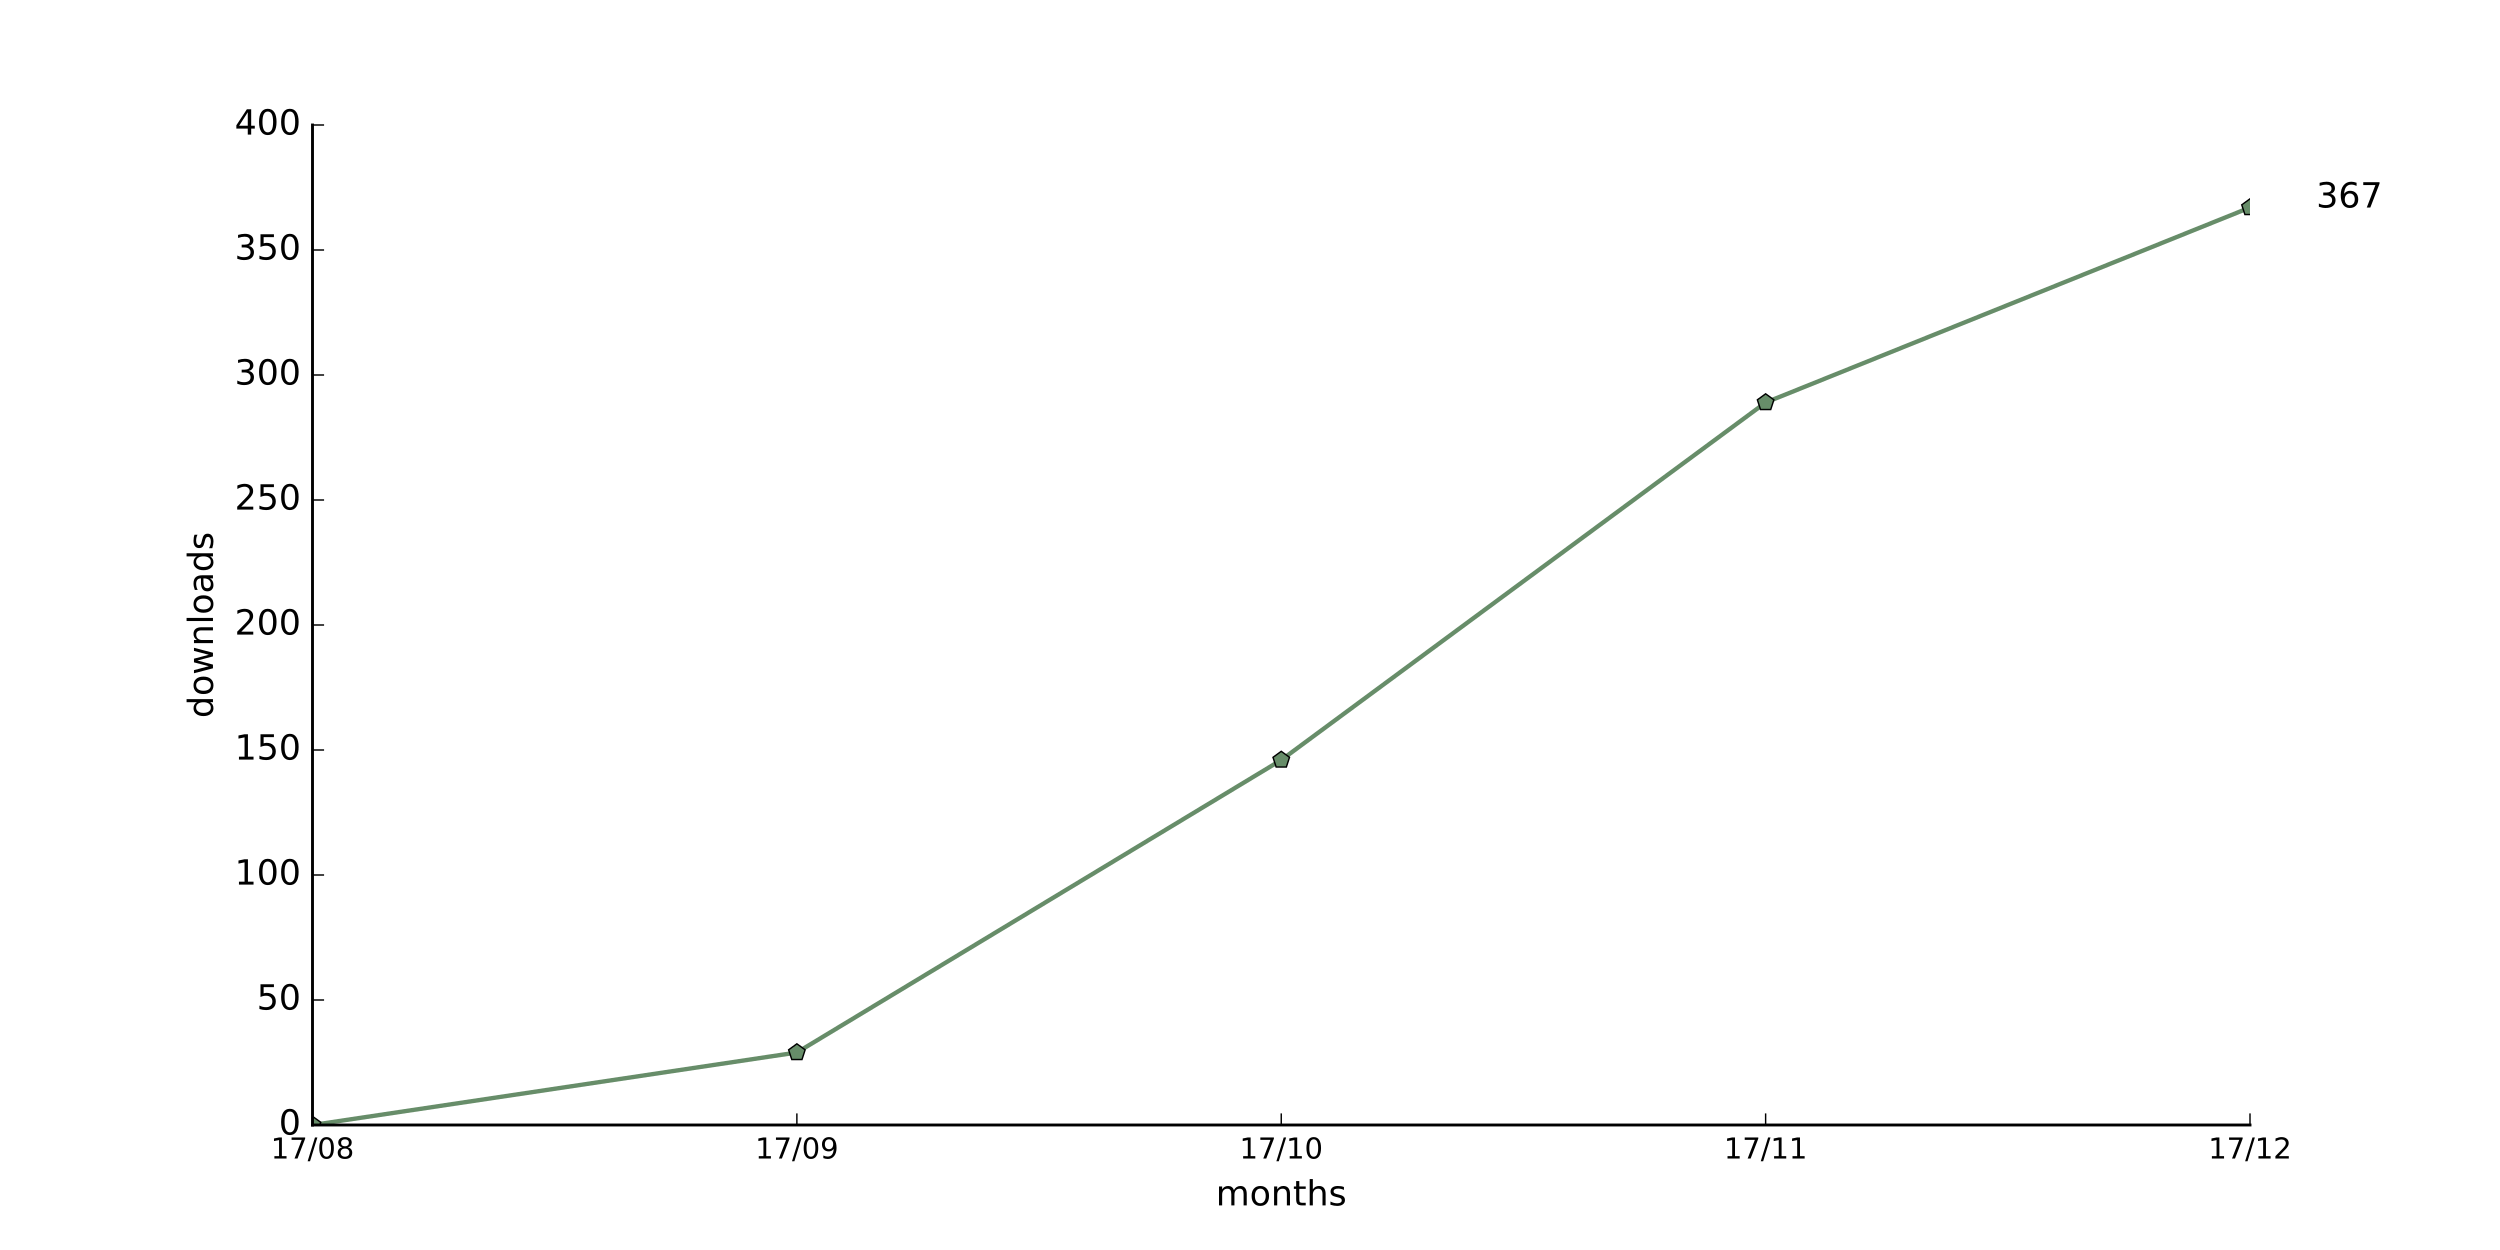
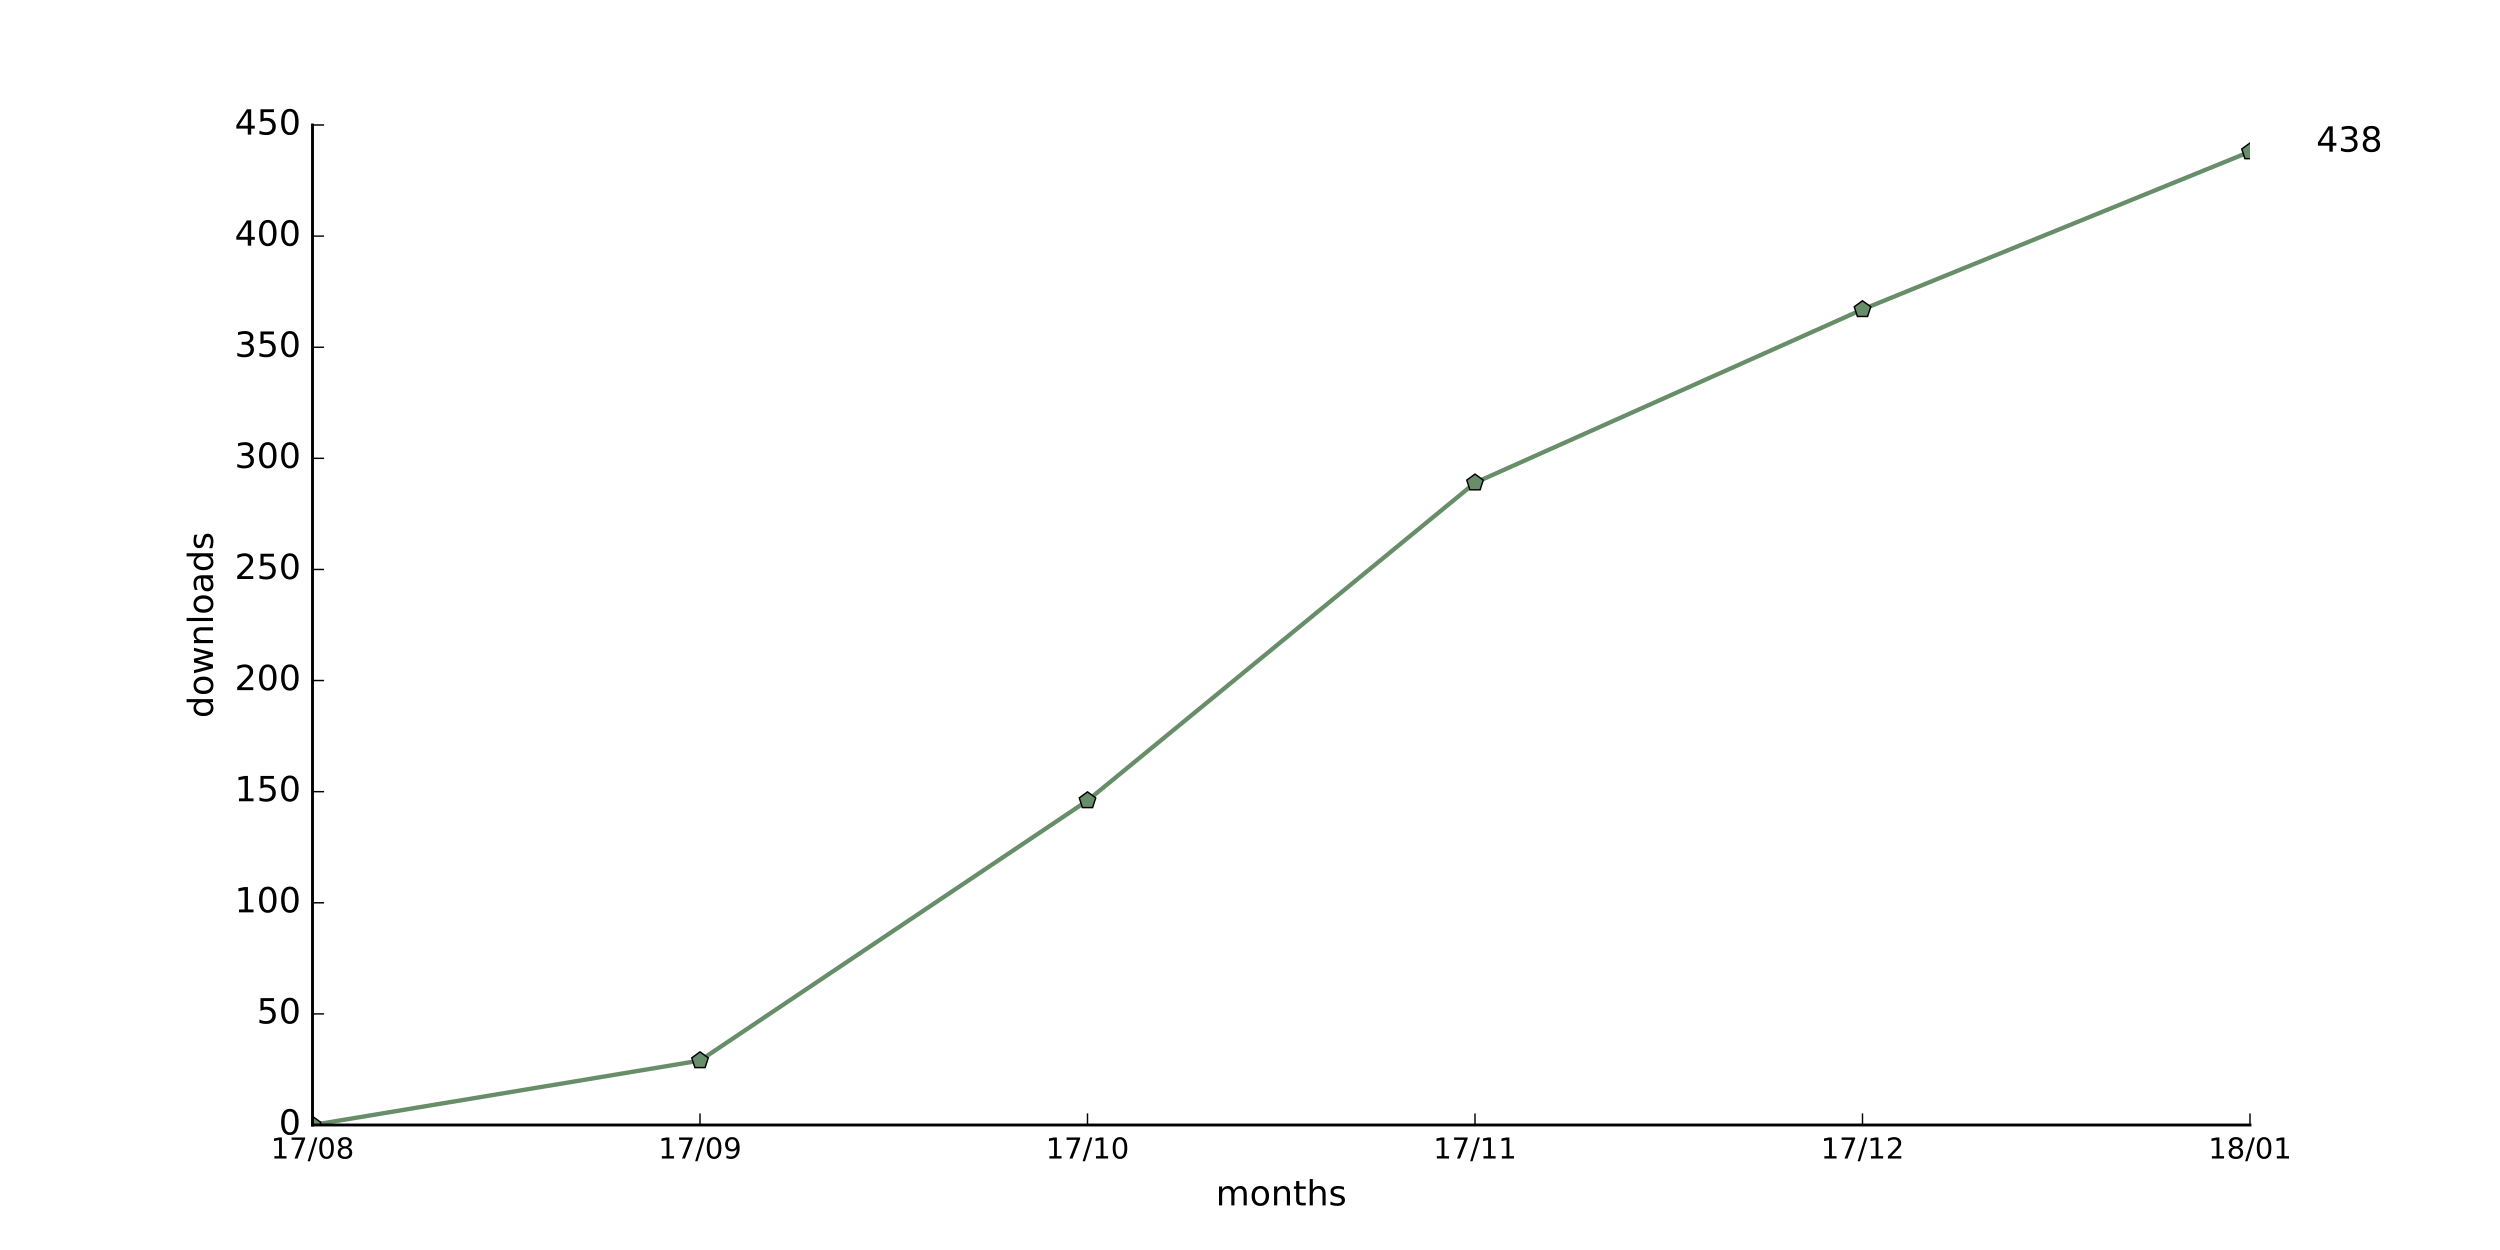
<svg xmlns="http://www.w3.org/2000/svg" xmlns:xlink="http://www.w3.org/1999/xlink" height="432pt" version="1.1" viewBox="0 0 864 432" width="864pt">
  <defs>
    <style type="text/css">
*{stroke-linecap:butt;stroke-linejoin:round;stroke-miterlimit:100000;}
  </style>
  </defs>
  <g id="figure_1">
    <g id="patch_1">
      <path d="M 0 432  L 864 432  L 864 0  L 0 0  z " style="fill:#ffffff;" />
    </g>
    <g id="axes_1">
      <g id="patch_2">
        <path d="M 108 388.8  L 777.6 388.8  L 777.6 43.2  L 108 43.2  z " style="fill:#ffffff;" />
      </g>
      <g id="line2d_1">
-         <path clip-path="url(#p651998b1b5)" d="M 108 388.8  L 275.4 363.744  L 442.8 262.656  L 610.2 139.104  L 777.6 71.712  " style="fill:none;stroke:#678d69;stroke-linecap:square;stroke-width:1.5;" />
+         <path clip-path="url(#pdcf4b5986b)" d="M 108 388.8  L 241.92 366.528  L 375.84 276.672  L 509.76 166.848  L 643.68 106.944  L 777.6 52.416  " style="fill:none;stroke:#678d69;stroke-linecap:square;stroke-width:1.5;" />
      </g>
      <g id="line2d_2">
        <defs>
-           <path d="M 0 -3  L -2.853 -0.927  L -1.763 2.427  L 1.763 2.427  L 2.853 -0.927  z " id="m135815fae0" style="stroke:#000000;stroke-linejoin:miter;stroke-width:0.5;" />
+           <path d="M 0 -3  L -2.853 -0.927  L -1.763 2.427  L 1.763 2.427  L 2.853 -0.927  z " id="m1d61dbcad0" style="stroke:#000000;stroke-linejoin:miter;stroke-width:0.5;" />
        </defs>
-         <g clip-path="url(#p651998b1b5)">
-           <use style="fill:#678d69;stroke:#000000;stroke-linejoin:miter;stroke-width:0.5;" x="108.0" xlink:href="#m135815fae0" y="388.8" />
-           <use style="fill:#678d69;stroke:#000000;stroke-linejoin:miter;stroke-width:0.5;" x="275.4" xlink:href="#m135815fae0" y="363.744" />
-           <use style="fill:#678d69;stroke:#000000;stroke-linejoin:miter;stroke-width:0.5;" x="442.8" xlink:href="#m135815fae0" y="262.656" />
-           <use style="fill:#678d69;stroke:#000000;stroke-linejoin:miter;stroke-width:0.5;" x="610.2" xlink:href="#m135815fae0" y="139.104" />
-           <use style="fill:#678d69;stroke:#000000;stroke-linejoin:miter;stroke-width:0.5;" x="777.6" xlink:href="#m135815fae0" y="71.712" />
+         <g clip-path="url(#pdcf4b5986b)">
+           <use style="fill:#678d69;stroke:#000000;stroke-linejoin:miter;stroke-width:0.5;" x="108.0" xlink:href="#m1d61dbcad0" y="388.8" />
+           <use style="fill:#678d69;stroke:#000000;stroke-linejoin:miter;stroke-width:0.5;" x="241.92" xlink:href="#m1d61dbcad0" y="366.528" />
+           <use style="fill:#678d69;stroke:#000000;stroke-linejoin:miter;stroke-width:0.5;" x="375.84" xlink:href="#m1d61dbcad0" y="276.672" />
+           <use style="fill:#678d69;stroke:#000000;stroke-linejoin:miter;stroke-width:0.5;" x="509.76" xlink:href="#m1d61dbcad0" y="166.848" />
+           <use style="fill:#678d69;stroke:#000000;stroke-linejoin:miter;stroke-width:0.5;" x="643.68" xlink:href="#m1d61dbcad0" y="106.944" />
+           <use style="fill:#678d69;stroke:#000000;stroke-linejoin:miter;stroke-width:0.5;" x="777.6" xlink:href="#m1d61dbcad0" y="52.416" />
        </g>
      </g>
      <g id="patch_3">
        <path d="M 108 388.8  L 777.6 388.8  " style="fill:none;stroke:#000000;stroke-linecap:square;stroke-linejoin:miter;" />
      </g>
      <g id="patch_4">
        <path d="M 108 388.8  L 108 43.2  " style="fill:none;stroke:#000000;stroke-linecap:square;stroke-linejoin:miter;" />
      </g>
      <g id="matplotlib.axis_1">
        <g id="xtick_1">
          <g id="line2d_3">
            <defs>
-               <path d="M 0 0  L 0 -4  " id="m1833d64a94" style="stroke:#000000;stroke-width:0.5;" />
-             </defs>
-             <g>
-               <use style="stroke:#000000;stroke-width:0.5;" x="108.0" xlink:href="#m1833d64a94" y="388.8" />
+               <path d="M 0 0  L 0 -4  " id="m43c2b5bcfa" style="stroke:#000000;stroke-width:0.5;" />
+             </defs>
+             <g>
+               <use style="stroke:#000000;stroke-width:0.5;" x="108.0" xlink:href="#m43c2b5bcfa" y="388.8" />
            </g>
          </g>
          <g id="text_1">
            <defs>
              <path d="M 31.781 66.406  Q 24.172 66.406 20.328 58.906  Q 16.5 51.422 16.5 36.375  Q 16.5 21.391 20.328 13.891  Q 24.172 6.391 31.781 6.391  Q 39.453 6.391 43.281 13.891  Q 47.125 21.391 47.125 36.375  Q 47.125 51.422 43.281 58.906  Q 39.453 66.406 31.781 66.406  M 31.781 74.219  Q 44.047 74.219 50.516 64.516  Q 56.984 54.828 56.984 36.375  Q 56.984 17.969 50.516 8.266  Q 44.047 -1.422 31.781 -1.422  Q 19.531 -1.422 13.062 8.266  Q 6.594 17.969 6.594 36.375  Q 6.594 54.828 13.062 64.516  Q 19.531 74.219 31.781 74.219  " id="BitstreamVeraSans-Roman-30" />
              <path d="M 12.406 8.297  L 28.516 8.297  L 28.516 63.922  L 10.984 60.406  L 10.984 69.391  L 28.422 72.906  L 38.281 72.906  L 38.281 8.297  L 54.391 8.297  L 54.391 0  L 12.406 0  z " id="BitstreamVeraSans-Roman-31" />
              <path d="M 31.781 34.625  Q 24.75 34.625 20.719 30.859  Q 16.703 27.094 16.703 20.516  Q 16.703 13.922 20.719 10.156  Q 24.75 6.391 31.781 6.391  Q 38.812 6.391 42.859 10.172  Q 46.922 13.969 46.922 20.516  Q 46.922 27.094 42.891 30.859  Q 38.875 34.625 31.781 34.625  M 21.922 38.812  Q 15.578 40.375 12.031 44.719  Q 8.5 49.078 8.5 55.328  Q 8.5 64.062 14.719 69.141  Q 20.953 74.219 31.781 74.219  Q 42.672 74.219 48.875 69.141  Q 55.078 64.062 55.078 55.328  Q 55.078 49.078 51.531 44.719  Q 48 40.375 41.703 38.812  Q 48.828 37.156 52.797 32.312  Q 56.781 27.484 56.781 20.516  Q 56.781 9.906 50.312 4.234  Q 43.844 -1.422 31.781 -1.422  Q 19.734 -1.422 13.25 4.234  Q 6.781 9.906 6.781 20.516  Q 6.781 27.484 10.781 32.312  Q 14.797 37.156 21.922 38.812  M 18.312 54.391  Q 18.312 48.734 21.844 45.562  Q 25.391 42.391 31.781 42.391  Q 38.141 42.391 41.719 45.562  Q 45.312 48.734 45.312 54.391  Q 45.312 60.062 41.719 63.234  Q 38.141 66.406 31.781 66.406  Q 25.391 66.406 21.844 63.234  Q 18.312 60.062 18.312 54.391  " id="BitstreamVeraSans-Roman-38" />
              <path d="M 8.203 72.906  L 55.078 72.906  L 55.078 68.703  L 28.609 0  L 18.312 0  L 43.219 64.594  L 8.203 64.594  z " id="BitstreamVeraSans-Roman-37" />
              <path d="M 25.391 72.906  L 33.688 72.906  L 8.297 -9.281  L 0 -9.281  z " id="BitstreamVeraSans-Roman-2f" />
            </defs>
            <g transform="translate(93.59063 400.3984)scale(0.1 -0.1)">
              <use xlink:href="#BitstreamVeraSans-Roman-31" />
              <use x="63.623" xlink:href="#BitstreamVeraSans-Roman-37" />
              <use x="127.246" xlink:href="#BitstreamVeraSans-Roman-2f" />
              <use x="160.938" xlink:href="#BitstreamVeraSans-Roman-30" />
              <use x="224.561" xlink:href="#BitstreamVeraSans-Roman-38" />
            </g>
          </g>
        </g>
        <g id="xtick_2">
          <g id="line2d_4">
            <g>
-               <use style="stroke:#000000;stroke-width:0.5;" x="275.4" xlink:href="#m1833d64a94" y="388.8" />
+               <use style="stroke:#000000;stroke-width:0.5;" x="241.92" xlink:href="#m43c2b5bcfa" y="388.8" />
            </g>
          </g>
          <g id="text_2">
            <defs>
              <path d="M 10.984 1.516  L 10.984 10.5  Q 14.703 8.734 18.5 7.812  Q 22.312 6.891 25.984 6.891  Q 35.75 6.891 40.891 13.453  Q 46.047 20.016 46.781 33.406  Q 43.953 29.203 39.594 26.953  Q 35.25 24.703 29.984 24.703  Q 19.047 24.703 12.672 31.312  Q 6.297 37.938 6.297 49.422  Q 6.297 60.641 12.938 67.422  Q 19.578 74.219 30.609 74.219  Q 43.266 74.219 49.922 64.516  Q 56.594 54.828 56.594 36.375  Q 56.594 19.141 48.406 8.859  Q 40.234 -1.422 26.422 -1.422  Q 22.703 -1.422 18.891 -0.688  Q 15.094 0.047 10.984 1.516  M 30.609 32.422  Q 37.25 32.422 41.125 36.953  Q 45.016 41.5 45.016 49.422  Q 45.016 57.281 41.125 61.844  Q 37.25 66.406 30.609 66.406  Q 23.969 66.406 20.094 61.844  Q 16.219 57.281 16.219 49.422  Q 16.219 41.5 20.094 36.953  Q 23.969 32.422 30.609 32.422  " id="BitstreamVeraSans-Roman-39" />
            </defs>
-             <g transform="translate(260.9906 400.3984)scale(0.1 -0.1)">
+             <g transform="translate(227.5106 400.3984)scale(0.1 -0.1)">
              <use xlink:href="#BitstreamVeraSans-Roman-31" />
              <use x="63.623" xlink:href="#BitstreamVeraSans-Roman-37" />
              <use x="127.246" xlink:href="#BitstreamVeraSans-Roman-2f" />
              <use x="160.938" xlink:href="#BitstreamVeraSans-Roman-30" />
              <use x="224.561" xlink:href="#BitstreamVeraSans-Roman-39" />
            </g>
          </g>
        </g>
        <g id="xtick_3">
          <g id="line2d_5">
            <g>
-               <use style="stroke:#000000;stroke-width:0.5;" x="442.8" xlink:href="#m1833d64a94" y="388.8" />
+               <use style="stroke:#000000;stroke-width:0.5;" x="375.84" xlink:href="#m43c2b5bcfa" y="388.8" />
            </g>
          </g>
          <g id="text_3">
-             <g transform="translate(428.3906 400.3984)scale(0.1 -0.1)">
+             <g transform="translate(361.4306 400.3984)scale(0.1 -0.1)">
              <use xlink:href="#BitstreamVeraSans-Roman-31" />
              <use x="63.623" xlink:href="#BitstreamVeraSans-Roman-37" />
              <use x="127.246" xlink:href="#BitstreamVeraSans-Roman-2f" />
              <use x="160.938" xlink:href="#BitstreamVeraSans-Roman-31" />
              <use x="224.561" xlink:href="#BitstreamVeraSans-Roman-30" />
            </g>
          </g>
        </g>
        <g id="xtick_4">
          <g id="line2d_6">
            <g>
-               <use style="stroke:#000000;stroke-width:0.5;" x="610.2" xlink:href="#m1833d64a94" y="388.8" />
+               <use style="stroke:#000000;stroke-width:0.5;" x="509.76" xlink:href="#m43c2b5bcfa" y="388.8" />
            </g>
          </g>
          <g id="text_4">
-             <g transform="translate(595.7906 400.3984)scale(0.1 -0.1)">
+             <g transform="translate(495.3506 400.3984)scale(0.1 -0.1)">
              <use xlink:href="#BitstreamVeraSans-Roman-31" />
              <use x="63.623" xlink:href="#BitstreamVeraSans-Roman-37" />
              <use x="127.246" xlink:href="#BitstreamVeraSans-Roman-2f" />
              <use x="160.938" xlink:href="#BitstreamVeraSans-Roman-31" />
              <use x="224.561" xlink:href="#BitstreamVeraSans-Roman-31" />
            </g>
          </g>
        </g>
        <g id="xtick_5">
          <g id="line2d_7">
            <g>
-               <use style="stroke:#000000;stroke-width:0.5;" x="777.6" xlink:href="#m1833d64a94" y="388.8" />
+               <use style="stroke:#000000;stroke-width:0.5;" x="643.68" xlink:href="#m43c2b5bcfa" y="388.8" />
            </g>
          </g>
          <g id="text_5">
            <defs>
              <path d="M 19.188 8.297  L 53.609 8.297  L 53.609 0  L 7.328 0  L 7.328 8.297  Q 12.938 14.109 22.625 23.891  Q 32.328 33.688 34.812 36.531  Q 39.547 41.844 41.422 45.531  Q 43.312 49.219 43.312 52.781  Q 43.312 58.594 39.234 62.25  Q 35.156 65.922 28.609 65.922  Q 23.969 65.922 18.812 64.312  Q 13.672 62.703 7.812 59.422  L 7.812 69.391  Q 13.766 71.781 18.938 73  Q 24.125 74.219 28.422 74.219  Q 39.75 74.219 46.484 68.547  Q 53.219 62.891 53.219 53.422  Q 53.219 48.922 51.531 44.891  Q 49.859 40.875 45.406 35.406  Q 44.188 33.984 37.641 27.219  Q 31.109 20.453 19.188 8.297  " id="BitstreamVeraSans-Roman-32" />
            </defs>
-             <g transform="translate(763.1906 400.3984)scale(0.1 -0.1)">
+             <g transform="translate(629.2706 400.3984)scale(0.1 -0.1)">
              <use xlink:href="#BitstreamVeraSans-Roman-31" />
              <use x="63.623" xlink:href="#BitstreamVeraSans-Roman-37" />
              <use x="127.246" xlink:href="#BitstreamVeraSans-Roman-2f" />
              <use x="160.938" xlink:href="#BitstreamVeraSans-Roman-31" />
              <use x="224.561" xlink:href="#BitstreamVeraSans-Roman-32" />
            </g>
          </g>
        </g>
-         <g id="text_6">
+         <g id="xtick_6">
+           <g id="line2d_8">
+             <g>
+               <use style="stroke:#000000;stroke-width:0.5;" x="777.6" xlink:href="#m43c2b5bcfa" y="388.8" />
+             </g>
+           </g>
+           <g id="text_6">
+             <g transform="translate(763.1906 400.3984)scale(0.1 -0.1)">
+               <use xlink:href="#BitstreamVeraSans-Roman-31" />
+               <use x="63.623" xlink:href="#BitstreamVeraSans-Roman-38" />
+               <use x="127.246" xlink:href="#BitstreamVeraSans-Roman-2f" />
+               <use x="160.938" xlink:href="#BitstreamVeraSans-Roman-30" />
+               <use x="224.561" xlink:href="#BitstreamVeraSans-Roman-31" />
+             </g>
+           </g>
+         </g>
+         <g id="text_7">
          <defs>
            <path d="M 54.891 33.016  L 54.891 0  L 45.906 0  L 45.906 32.719  Q 45.906 40.484 42.875 44.328  Q 39.844 48.188 33.797 48.188  Q 26.516 48.188 22.312 43.547  Q 18.109 38.922 18.109 30.906  L 18.109 0  L 9.078 0  L 9.078 54.688  L 18.109 54.688  L 18.109 46.188  Q 21.344 51.125 25.703 53.562  Q 30.078 56 35.797 56  Q 45.219 56 50.047 50.172  Q 54.891 44.344 54.891 33.016  " id="BitstreamVeraSans-Roman-6e" />
            <path d="M 52 44.188  Q 55.375 50.25 60.062 53.125  Q 64.75 56 71.094 56  Q 79.641 56 84.281 50.016  Q 88.922 44.047 88.922 33.016  L 88.922 0  L 79.891 0  L 79.891 32.719  Q 79.891 40.578 77.094 44.375  Q 74.312 48.188 68.609 48.188  Q 61.625 48.188 57.562 43.547  Q 53.516 38.922 53.516 30.906  L 53.516 0  L 44.484 0  L 44.484 32.719  Q 44.484 40.625 41.703 44.406  Q 38.922 48.188 33.109 48.188  Q 26.219 48.188 22.156 43.531  Q 18.109 38.875 18.109 30.906  L 18.109 0  L 9.078 0  L 9.078 54.688  L 18.109 54.688  L 18.109 46.188  Q 21.188 51.219 25.484 53.609  Q 29.781 56 35.688 56  Q 41.656 56 45.828 52.969  Q 50 49.953 52 44.188  " id="BitstreamVeraSans-Roman-6d" />
            <path d="M 30.609 48.391  Q 23.391 48.391 19.188 42.75  Q 14.984 37.109 14.984 27.297  Q 14.984 17.484 19.156 11.844  Q 23.344 6.203 30.609 6.203  Q 37.797 6.203 41.984 11.859  Q 46.188 17.531 46.188 27.297  Q 46.188 37.016 41.984 42.703  Q 37.797 48.391 30.609 48.391  M 30.609 56  Q 42.328 56 49.016 48.375  Q 55.719 40.766 55.719 27.297  Q 55.719 13.875 49.016 6.219  Q 42.328 -1.422 30.609 -1.422  Q 18.844 -1.422 12.172 6.219  Q 5.516 13.875 5.516 27.297  Q 5.516 40.766 12.172 48.375  Q 18.844 56 30.609 56  " id="BitstreamVeraSans-Roman-6f" />
            <path d="M 54.891 33.016  L 54.891 0  L 45.906 0  L 45.906 32.719  Q 45.906 40.484 42.875 44.328  Q 39.844 48.188 33.797 48.188  Q 26.516 48.188 22.312 43.547  Q 18.109 38.922 18.109 30.906  L 18.109 0  L 9.078 0  L 9.078 75.984  L 18.109 75.984  L 18.109 46.188  Q 21.344 51.125 25.703 53.562  Q 30.078 56 35.797 56  Q 45.219 56 50.047 50.172  Q 54.891 44.344 54.891 33.016  " id="BitstreamVeraSans-Roman-68" />
            <path d="M 18.312 70.219  L 18.312 54.688  L 36.812 54.688  L 36.812 47.703  L 18.312 47.703  L 18.312 18.016  Q 18.312 11.328 20.141 9.422  Q 21.969 7.516 27.594 7.516  L 36.812 7.516  L 36.812 0  L 27.594 0  Q 17.188 0 13.234 3.875  Q 9.281 7.766 9.281 18.016  L 9.281 47.703  L 2.688 47.703  L 2.688 54.688  L 9.281 54.688  L 9.281 70.219  z " id="BitstreamVeraSans-Roman-74" />
            <path d="M 44.281 53.078  L 44.281 44.578  Q 40.484 46.531 36.375 47.5  Q 32.281 48.484 27.875 48.484  Q 21.188 48.484 17.844 46.438  Q 14.5 44.391 14.5 40.281  Q 14.5 37.156 16.891 35.375  Q 19.281 33.594 26.516 31.984  L 29.594 31.297  Q 39.156 29.25 43.188 25.516  Q 47.219 21.781 47.219 15.094  Q 47.219 7.469 41.188 3.016  Q 35.156 -1.422 24.609 -1.422  Q 20.219 -1.422 15.453 -0.562  Q 10.688 0.297 5.422 2  L 5.422 11.281  Q 10.406 8.688 15.234 7.391  Q 20.062 6.109 24.812 6.109  Q 31.156 6.109 34.562 8.281  Q 37.984 10.453 37.984 14.406  Q 37.984 18.062 35.516 20.016  Q 33.062 21.969 24.703 23.781  L 21.578 24.516  Q 13.234 26.266 9.516 29.906  Q 5.812 33.547 5.812 39.891  Q 5.812 47.609 11.281 51.797  Q 16.75 56 26.812 56  Q 31.781 56 36.172 55.266  Q 40.578 54.547 44.281 53.078  " id="BitstreamVeraSans-Roman-73" />
          </defs>
          <g transform="translate(420.2016 416.5962)scale(0.12 -0.12)">
            <use xlink:href="#BitstreamVeraSans-Roman-6d" />
            <use x="97.412" xlink:href="#BitstreamVeraSans-Roman-6f" />
            <use x="158.594" xlink:href="#BitstreamVeraSans-Roman-6e" />
            <use x="221.973" xlink:href="#BitstreamVeraSans-Roman-74" />
            <use x="261.182" xlink:href="#BitstreamVeraSans-Roman-68" />
            <use x="324.561" xlink:href="#BitstreamVeraSans-Roman-73" />
          </g>
        </g>
      </g>
      <g id="matplotlib.axis_2">
        <g id="ytick_1">
-           <g id="line2d_8">
-             <defs>
-               <path d="M 0 0  L 4 0  " id="m99fcb61ce8" style="stroke:#000000;stroke-width:0.5;" />
-             </defs>
-             <g>
-               <use style="stroke:#000000;stroke-width:0.5;" x="108.0" xlink:href="#m99fcb61ce8" y="388.8" />
-             </g>
-           </g>
-           <g id="text_7">
+           <g id="line2d_9">
+             <defs>
+               <path d="M 0 0  L 4 0  " id="m3b0ca60d91" style="stroke:#000000;stroke-width:0.5;" />
+             </defs>
+             <g>
+               <use style="stroke:#000000;stroke-width:0.5;" x="108.0" xlink:href="#m3b0ca60d91" y="388.8" />
+             </g>
+           </g>
+           <g id="text_8">
            <g transform="translate(96.365 392.1112)scale(0.12 -0.12)">
              <use xlink:href="#BitstreamVeraSans-Roman-30" />
            </g>
          </g>
        </g>
        <g id="ytick_2">
-           <g id="line2d_9">
-             <g>
-               <use style="stroke:#000000;stroke-width:0.5;" x="108.0" xlink:href="#m99fcb61ce8" y="345.6" />
-             </g>
-           </g>
-           <g id="text_8">
+           <g id="line2d_10">
+             <g>
+               <use style="stroke:#000000;stroke-width:0.5;" x="108.0" xlink:href="#m3b0ca60d91" y="350.4" />
+             </g>
+           </g>
+           <g id="text_9">
            <defs>
              <path d="M 10.797 72.906  L 49.516 72.906  L 49.516 64.594  L 19.828 64.594  L 19.828 46.734  Q 21.969 47.469 24.109 47.828  Q 26.266 48.188 28.422 48.188  Q 40.625 48.188 47.75 41.5  Q 54.891 34.812 54.891 23.391  Q 54.891 11.625 47.562 5.094  Q 40.234 -1.422 26.906 -1.422  Q 22.312 -1.422 17.547 -0.641  Q 12.797 0.141 7.719 1.703  L 7.719 11.625  Q 12.109 9.234 16.797 8.062  Q 21.484 6.891 26.703 6.891  Q 35.156 6.891 40.078 11.328  Q 45.016 15.766 45.016 23.391  Q 45.016 31 40.078 35.438  Q 35.156 39.891 26.703 39.891  Q 22.75 39.891 18.812 39.016  Q 14.891 38.141 10.797 36.281  z " id="BitstreamVeraSans-Roman-35" />
            </defs>
-             <g transform="translate(88.73 348.9112)scale(0.12 -0.12)">
+             <g transform="translate(88.73 353.7113)scale(0.12 -0.12)">
              <use xlink:href="#BitstreamVeraSans-Roman-35" />
              <use x="63.623" xlink:href="#BitstreamVeraSans-Roman-30" />
            </g>
          </g>
        </g>
        <g id="ytick_3">
-           <g id="line2d_10">
-             <g>
-               <use style="stroke:#000000;stroke-width:0.5;" x="108.0" xlink:href="#m99fcb61ce8" y="302.4" />
-             </g>
-           </g>
-           <g id="text_9">
-             <g transform="translate(81.095 305.7113)scale(0.12 -0.12)">
+           <g id="line2d_11">
+             <g>
+               <use style="stroke:#000000;stroke-width:0.5;" x="108.0" xlink:href="#m3b0ca60d91" y="312.0" />
+             </g>
+           </g>
+           <g id="text_10">
+             <g transform="translate(81.095 315.3112)scale(0.12 -0.12)">
              <use xlink:href="#BitstreamVeraSans-Roman-31" />
              <use x="63.623" xlink:href="#BitstreamVeraSans-Roman-30" />
              <use x="127.246" xlink:href="#BitstreamVeraSans-Roman-30" />
            </g>
          </g>
        </g>
        <g id="ytick_4">
-           <g id="line2d_11">
-             <g>
-               <use style="stroke:#000000;stroke-width:0.5;" x="108.0" xlink:href="#m99fcb61ce8" y="259.2" />
-             </g>
-           </g>
-           <g id="text_10">
-             <g transform="translate(81.095 262.5113)scale(0.12 -0.12)">
+           <g id="line2d_12">
+             <g>
+               <use style="stroke:#000000;stroke-width:0.5;" x="108.0" xlink:href="#m3b0ca60d91" y="273.6" />
+             </g>
+           </g>
+           <g id="text_11">
+             <g transform="translate(81.095 276.9112)scale(0.12 -0.12)">
              <use xlink:href="#BitstreamVeraSans-Roman-31" />
              <use x="63.623" xlink:href="#BitstreamVeraSans-Roman-35" />
              <use x="127.246" xlink:href="#BitstreamVeraSans-Roman-30" />
            </g>
          </g>
        </g>
        <g id="ytick_5">
-           <g id="line2d_12">
-             <g>
-               <use style="stroke:#000000;stroke-width:0.5;" x="108.0" xlink:href="#m99fcb61ce8" y="216.0" />
-             </g>
-           </g>
-           <g id="text_11">
-             <g transform="translate(81.095 219.3113)scale(0.12 -0.12)">
+           <g id="line2d_13">
+             <g>
+               <use style="stroke:#000000;stroke-width:0.5;" x="108.0" xlink:href="#m3b0ca60d91" y="235.2" />
+             </g>
+           </g>
+           <g id="text_12">
+             <g transform="translate(81.095 238.5112)scale(0.12 -0.12)">
              <use xlink:href="#BitstreamVeraSans-Roman-32" />
              <use x="63.623" xlink:href="#BitstreamVeraSans-Roman-30" />
              <use x="127.246" xlink:href="#BitstreamVeraSans-Roman-30" />
            </g>
          </g>
        </g>
        <g id="ytick_6">
-           <g id="line2d_13">
-             <g>
-               <use style="stroke:#000000;stroke-width:0.5;" x="108.0" xlink:href="#m99fcb61ce8" y="172.8" />
-             </g>
-           </g>
-           <g id="text_12">
-             <g transform="translate(81.095 176.1113)scale(0.12 -0.12)">
+           <g id="line2d_14">
+             <g>
+               <use style="stroke:#000000;stroke-width:0.5;" x="108.0" xlink:href="#m3b0ca60d91" y="196.8" />
+             </g>
+           </g>
+           <g id="text_13">
+             <g transform="translate(81.095 200.1113)scale(0.12 -0.12)">
              <use xlink:href="#BitstreamVeraSans-Roman-32" />
              <use x="63.623" xlink:href="#BitstreamVeraSans-Roman-35" />
              <use x="127.246" xlink:href="#BitstreamVeraSans-Roman-30" />
            </g>
          </g>
        </g>
        <g id="ytick_7">
-           <g id="line2d_14">
-             <g>
-               <use style="stroke:#000000;stroke-width:0.5;" x="108.0" xlink:href="#m99fcb61ce8" y="129.6" />
-             </g>
-           </g>
-           <g id="text_13">
+           <g id="line2d_15">
+             <g>
+               <use style="stroke:#000000;stroke-width:0.5;" x="108.0" xlink:href="#m3b0ca60d91" y="158.4" />
+             </g>
+           </g>
+           <g id="text_14">
            <defs>
              <path d="M 40.578 39.312  Q 47.656 37.797 51.625 33  Q 55.609 28.219 55.609 21.188  Q 55.609 10.406 48.188 4.484  Q 40.766 -1.422 27.094 -1.422  Q 22.516 -1.422 17.656 -0.516  Q 12.797 0.391 7.625 2.203  L 7.625 11.719  Q 11.719 9.328 16.594 8.109  Q 21.484 6.891 26.812 6.891  Q 36.078 6.891 40.938 10.547  Q 45.797 14.203 45.797 21.188  Q 45.797 27.641 41.281 31.266  Q 36.766 34.906 28.719 34.906  L 20.219 34.906  L 20.219 43.016  L 29.109 43.016  Q 36.375 43.016 40.234 45.922  Q 44.094 48.828 44.094 54.297  Q 44.094 59.906 40.109 62.906  Q 36.141 65.922 28.719 65.922  Q 24.656 65.922 20.016 65.031  Q 15.375 64.156 9.812 62.312  L 9.812 71.094  Q 15.438 72.656 20.344 73.438  Q 25.25 74.219 29.594 74.219  Q 40.828 74.219 47.359 69.109  Q 53.906 64.016 53.906 55.328  Q 53.906 49.266 50.438 45.094  Q 46.969 40.922 40.578 39.312  " id="BitstreamVeraSans-Roman-33" />
            </defs>
-             <g transform="translate(81.095 132.9112)scale(0.12 -0.12)">
+             <g transform="translate(81.095 161.7113)scale(0.12 -0.12)">
              <use xlink:href="#BitstreamVeraSans-Roman-33" />
              <use x="63.623" xlink:href="#BitstreamVeraSans-Roman-30" />
              <use x="127.246" xlink:href="#BitstreamVeraSans-Roman-30" />
            </g>
          </g>
        </g>
        <g id="ytick_8">
-           <g id="line2d_15">
-             <g>
-               <use style="stroke:#000000;stroke-width:0.5;" x="108.0" xlink:href="#m99fcb61ce8" y="86.4" />
-             </g>
-           </g>
-           <g id="text_14">
-             <g transform="translate(81.095 89.71125)scale(0.12 -0.12)">
+           <g id="line2d_16">
+             <g>
+               <use style="stroke:#000000;stroke-width:0.5;" x="108.0" xlink:href="#m3b0ca60d91" y="120.0" />
+             </g>
+           </g>
+           <g id="text_15">
+             <g transform="translate(81.095 123.3113)scale(0.12 -0.12)">
              <use xlink:href="#BitstreamVeraSans-Roman-33" />
              <use x="63.623" xlink:href="#BitstreamVeraSans-Roman-35" />
              <use x="127.246" xlink:href="#BitstreamVeraSans-Roman-30" />
            </g>
          </g>
        </g>
        <g id="ytick_9">
-           <g id="line2d_16">
-             <g>
-               <use style="stroke:#000000;stroke-width:0.5;" x="108.0" xlink:href="#m99fcb61ce8" y="43.2" />
-             </g>
-           </g>
-           <g id="text_15">
+           <g id="line2d_17">
+             <g>
+               <use style="stroke:#000000;stroke-width:0.5;" x="108.0" xlink:href="#m3b0ca60d91" y="81.6" />
+             </g>
+           </g>
+           <g id="text_16">
            <defs>
              <path d="M 37.797 64.312  L 12.891 25.391  L 37.797 25.391  z M 35.203 72.906  L 47.609 72.906  L 47.609 25.391  L 58.016 25.391  L 58.016 17.188  L 47.609 17.188  L 47.609 0  L 37.797 0  L 37.797 17.188  L 4.891 17.188  L 4.891 26.703  z " id="BitstreamVeraSans-Roman-34" />
            </defs>
+             <g transform="translate(81.095 84.91125)scale(0.12 -0.12)">
+               <use xlink:href="#BitstreamVeraSans-Roman-34" />
+               <use x="63.623" xlink:href="#BitstreamVeraSans-Roman-30" />
+               <use x="127.246" xlink:href="#BitstreamVeraSans-Roman-30" />
+             </g>
+           </g>
+         </g>
+         <g id="ytick_10">
+           <g id="line2d_18">
+             <g>
+               <use style="stroke:#000000;stroke-width:0.5;" x="108.0" xlink:href="#m3b0ca60d91" y="43.2" />
+             </g>
+           </g>
+           <g id="text_17">
            <g transform="translate(81.095 46.51125)scale(0.12 -0.12)">
              <use xlink:href="#BitstreamVeraSans-Roman-34" />
-               <use x="63.623" xlink:href="#BitstreamVeraSans-Roman-30" />
-               <use x="127.246" xlink:href="#BitstreamVeraSans-Roman-30" />
-             </g>
-           </g>
-         </g>
-         <g id="text_16">
+               <use x="63.623" xlink:href="#BitstreamVeraSans-Roman-35" />
+               <use x="127.246" xlink:href="#BitstreamVeraSans-Roman-30" />
+             </g>
+           </g>
+         </g>
+         <g id="text_18">
          <defs>
            <path d="M 45.406 46.391  L 45.406 75.984  L 54.391 75.984  L 54.391 0  L 45.406 0  L 45.406 8.203  Q 42.578 3.328 38.25 0.953  Q 33.938 -1.422 27.875 -1.422  Q 17.969 -1.422 11.734 6.484  Q 5.516 14.406 5.516 27.297  Q 5.516 40.188 11.734 48.094  Q 17.969 56 27.875 56  Q 33.938 56 38.25 53.625  Q 42.578 51.266 45.406 46.391  M 14.797 27.297  Q 14.797 17.391 18.875 11.75  Q 22.953 6.109 30.078 6.109  Q 37.203 6.109 41.297 11.75  Q 45.406 17.391 45.406 27.297  Q 45.406 37.203 41.297 42.844  Q 37.203 48.484 30.078 48.484  Q 22.953 48.484 18.875 42.844  Q 14.797 37.203 14.797 27.297  " id="BitstreamVeraSans-Roman-64" />
            <path d="M 34.281 27.484  Q 23.391 27.484 19.188 25  Q 14.984 22.516 14.984 16.5  Q 14.984 11.719 18.141 8.906  Q 21.297 6.109 26.703 6.109  Q 34.188 6.109 38.703 11.406  Q 43.219 16.703 43.219 25.484  L 43.219 27.484  z M 52.203 31.203  L 52.203 0  L 43.219 0  L 43.219 8.297  Q 40.141 3.328 35.547 0.953  Q 30.953 -1.422 24.312 -1.422  Q 15.922 -1.422 10.953 3.297  Q 6 8.016 6 15.922  Q 6 25.141 12.172 29.828  Q 18.359 34.516 30.609 34.516  L 43.219 34.516  L 43.219 35.406  Q 43.219 41.609 39.141 45  Q 35.062 48.391 27.688 48.391  Q 23 48.391 18.547 47.266  Q 14.109 46.141 10.016 43.891  L 10.016 52.203  Q 14.938 54.109 19.578 55.047  Q 24.219 56 28.609 56  Q 40.484 56 46.344 49.844  Q 52.203 43.703 52.203 31.203  " id="BitstreamVeraSans-Roman-61" />
            <path d="M 9.422 75.984  L 18.406 75.984  L 18.406 0  L 9.422 0  z " id="BitstreamVeraSans-Roman-6c" />
            <path d="M 4.203 54.688  L 13.188 54.688  L 24.422 12.016  L 35.594 54.688  L 46.188 54.688  L 57.422 12.016  L 68.609 54.688  L 77.594 54.688  L 63.281 0  L 52.688 0  L 40.922 44.828  L 29.109 0  L 18.5 0  z " id="BitstreamVeraSans-Roman-77" />
          </defs>
          <g transform="translate(73.59937 248.1394)rotate(-90.0)scale(0.12 -0.12)">
            <use xlink:href="#BitstreamVeraSans-Roman-64" />
            <use x="63.477" xlink:href="#BitstreamVeraSans-Roman-6f" />
            <use x="124.658" xlink:href="#BitstreamVeraSans-Roman-77" />
            <use x="206.445" xlink:href="#BitstreamVeraSans-Roman-6e" />
            <use x="269.824" xlink:href="#BitstreamVeraSans-Roman-6c" />
            <use x="297.607" xlink:href="#BitstreamVeraSans-Roman-6f" />
            <use x="358.789" xlink:href="#BitstreamVeraSans-Roman-61" />
            <use x="420.068" xlink:href="#BitstreamVeraSans-Roman-64" />
            <use x="483.545" xlink:href="#BitstreamVeraSans-Roman-73" />
          </g>
        </g>
      </g>
-       <g id="text_17">
+       <g id="text_19">
        <defs>
          <path id="BitstreamVeraSans-Roman-20" />
-           <path d="M 33.016 40.375  Q 26.375 40.375 22.484 35.828  Q 18.609 31.297 18.609 23.391  Q 18.609 15.531 22.484 10.953  Q 26.375 6.391 33.016 6.391  Q 39.656 6.391 43.531 10.953  Q 47.406 15.531 47.406 23.391  Q 47.406 31.297 43.531 35.828  Q 39.656 40.375 33.016 40.375  M 52.594 71.297  L 52.594 62.312  Q 48.875 64.062 45.094 64.984  Q 41.312 65.922 37.594 65.922  Q 27.828 65.922 22.672 59.328  Q 17.531 52.734 16.797 39.406  Q 19.672 43.656 24.016 45.922  Q 28.375 48.188 33.594 48.188  Q 44.578 48.188 50.953 41.516  Q 57.328 34.859 57.328 23.391  Q 57.328 12.156 50.688 5.359  Q 44.047 -1.422 33.016 -1.422  Q 20.359 -1.422 13.672 8.266  Q 6.984 17.969 6.984 36.375  Q 6.984 53.656 15.188 63.938  Q 23.391 74.219 37.203 74.219  Q 40.922 74.219 44.703 73.484  Q 48.484 72.75 52.594 71.297  " id="BitstreamVeraSans-Roman-36" />
        </defs>
-         <g transform="translate(777.6 71.712)scale(0.12 -0.12)">
+         <g transform="translate(777.6 52.416)scale(0.12 -0.12)">
          <use xlink:href="#BitstreamVeraSans-Roman-20" />
          <use x="31.787" xlink:href="#BitstreamVeraSans-Roman-20" />
          <use x="63.574" xlink:href="#BitstreamVeraSans-Roman-20" />
          <use x="95.361" xlink:href="#BitstreamVeraSans-Roman-20" />
          <use x="127.148" xlink:href="#BitstreamVeraSans-Roman-20" />
          <use x="158.936" xlink:href="#BitstreamVeraSans-Roman-20" />
-           <use x="190.723" xlink:href="#BitstreamVeraSans-Roman-33" />
-           <use x="254.346" xlink:href="#BitstreamVeraSans-Roman-36" />
-           <use x="317.969" xlink:href="#BitstreamVeraSans-Roman-37" />
+           <use x="190.723" xlink:href="#BitstreamVeraSans-Roman-34" />
+           <use x="254.346" xlink:href="#BitstreamVeraSans-Roman-33" />
+           <use x="317.969" xlink:href="#BitstreamVeraSans-Roman-38" />
        </g>
      </g>
    </g>
  </g>
  <defs>
-     <clipPath id="p651998b1b5">
+     <clipPath id="pdcf4b5986b">
      <rect height="345.6" width="669.6" x="108.0" y="43.2" />
    </clipPath>
  </defs>
</svg>
